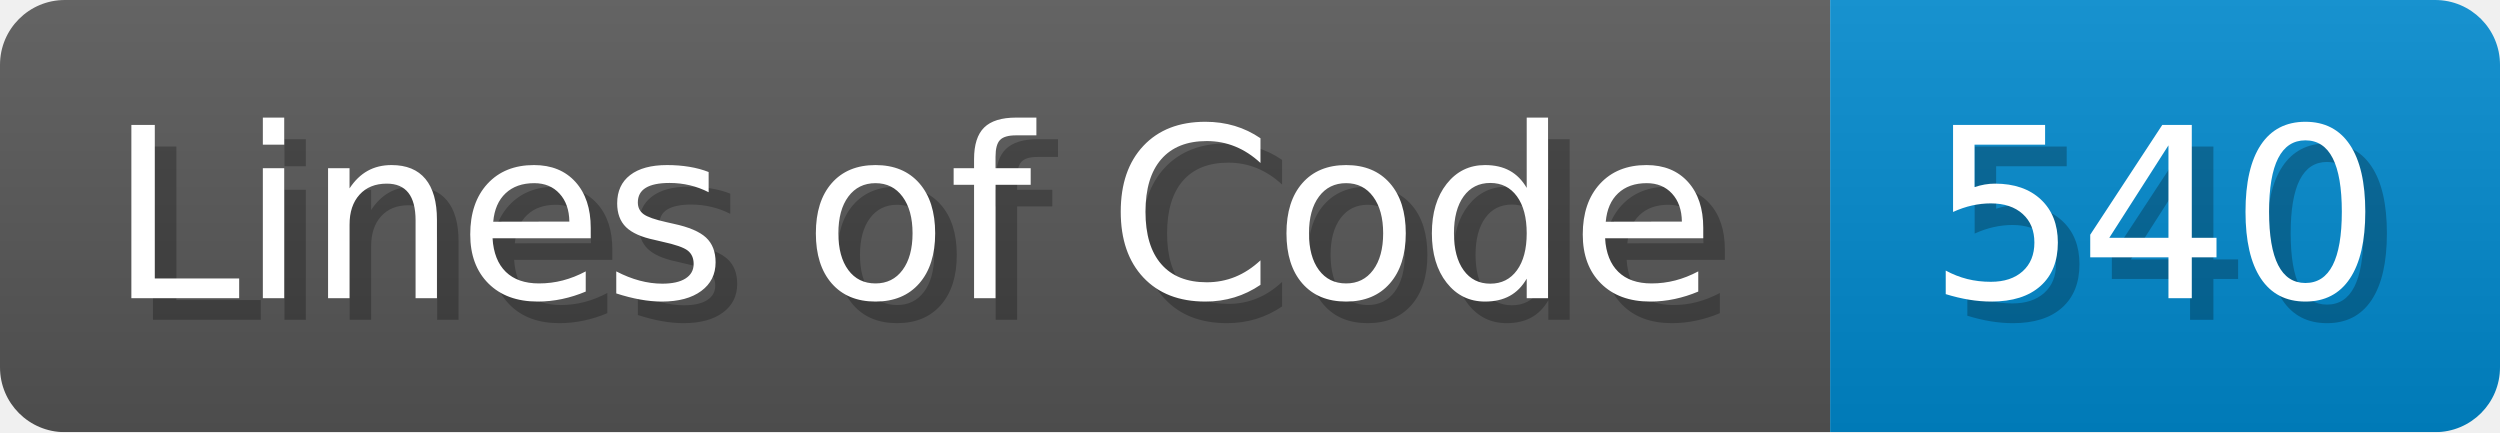
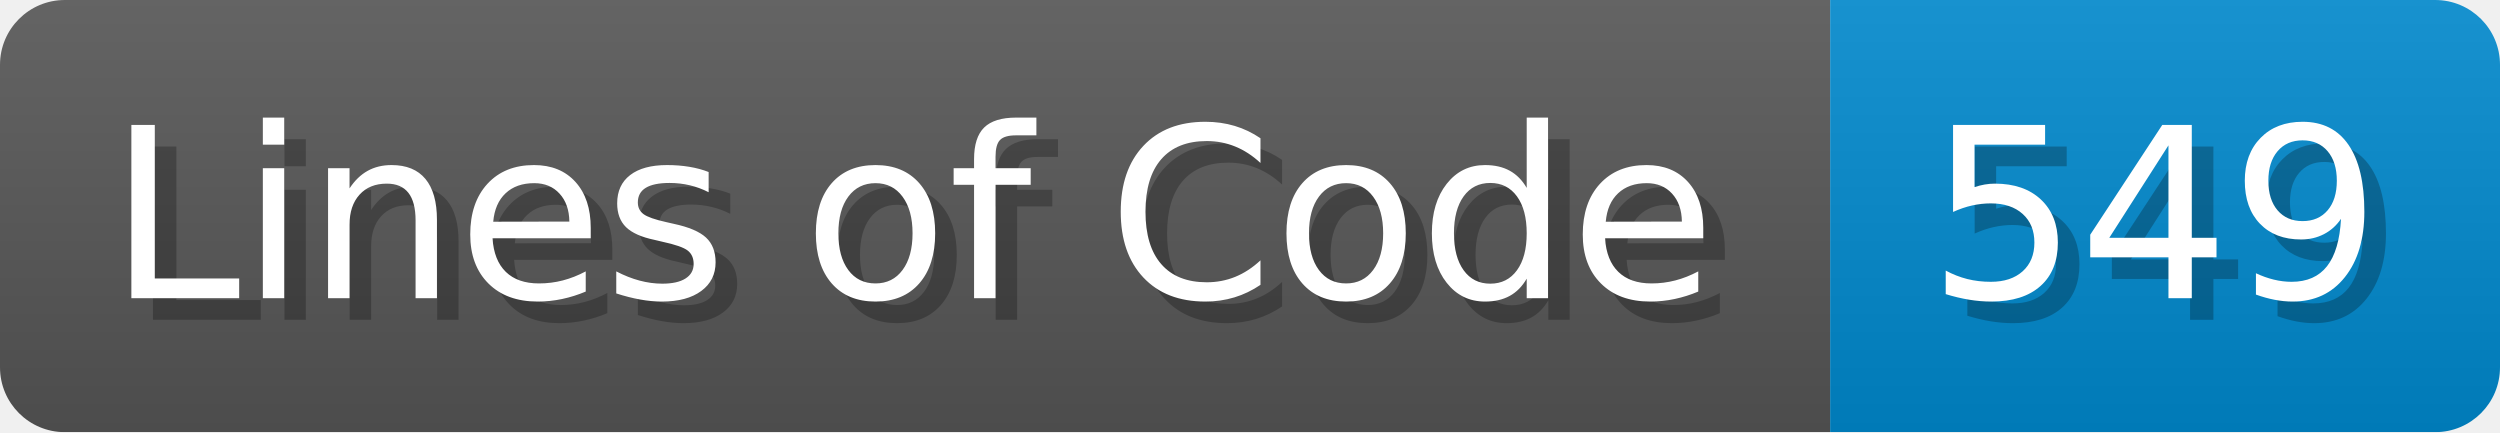
<svg xmlns="http://www.w3.org/2000/svg" width="115.7" height="20" viewBox="0 0 1157 200">
  <linearGradient id="a" x2="0" y2="100%">
    <stop offset="0" stop-opacity=".1" stop-color="#EEE" />
    <stop offset="1" stop-opacity=".1" />
  </linearGradient>
  <mask id="m">
    <rect width="1157" height="200" rx="30" fill="#FFF" />
  </mask>
  <g mask="url(#m)">
    <rect width="847" height="200" fill="#555" />
    <rect width="310" height="200" fill="#08C" x="847" />
    <rect width="1157" height="200" fill="url(#a)" />
  </g>
  <g fill="#fff" text-anchor="start" font-family="Verdana,DejaVu Sans,sans-serif" font-size="110">
    <text x="60" y="148" textLength="747" fill="#000" opacity="0.25">Lines of Code</text>
    <text x="50" y="138" textLength="747">Lines of Code</text>
-     <text x="902" y="148" textLength="210" fill="#000" opacity="0.25">540</text>
-     <text x="892" y="138" textLength="210">540</text>
+     <text x="902" y="148" textLength="210" fill="#000" opacity="0.25">549</text>
+     <text x="892" y="138" textLength="210">549</text>
  </g>
</svg>
